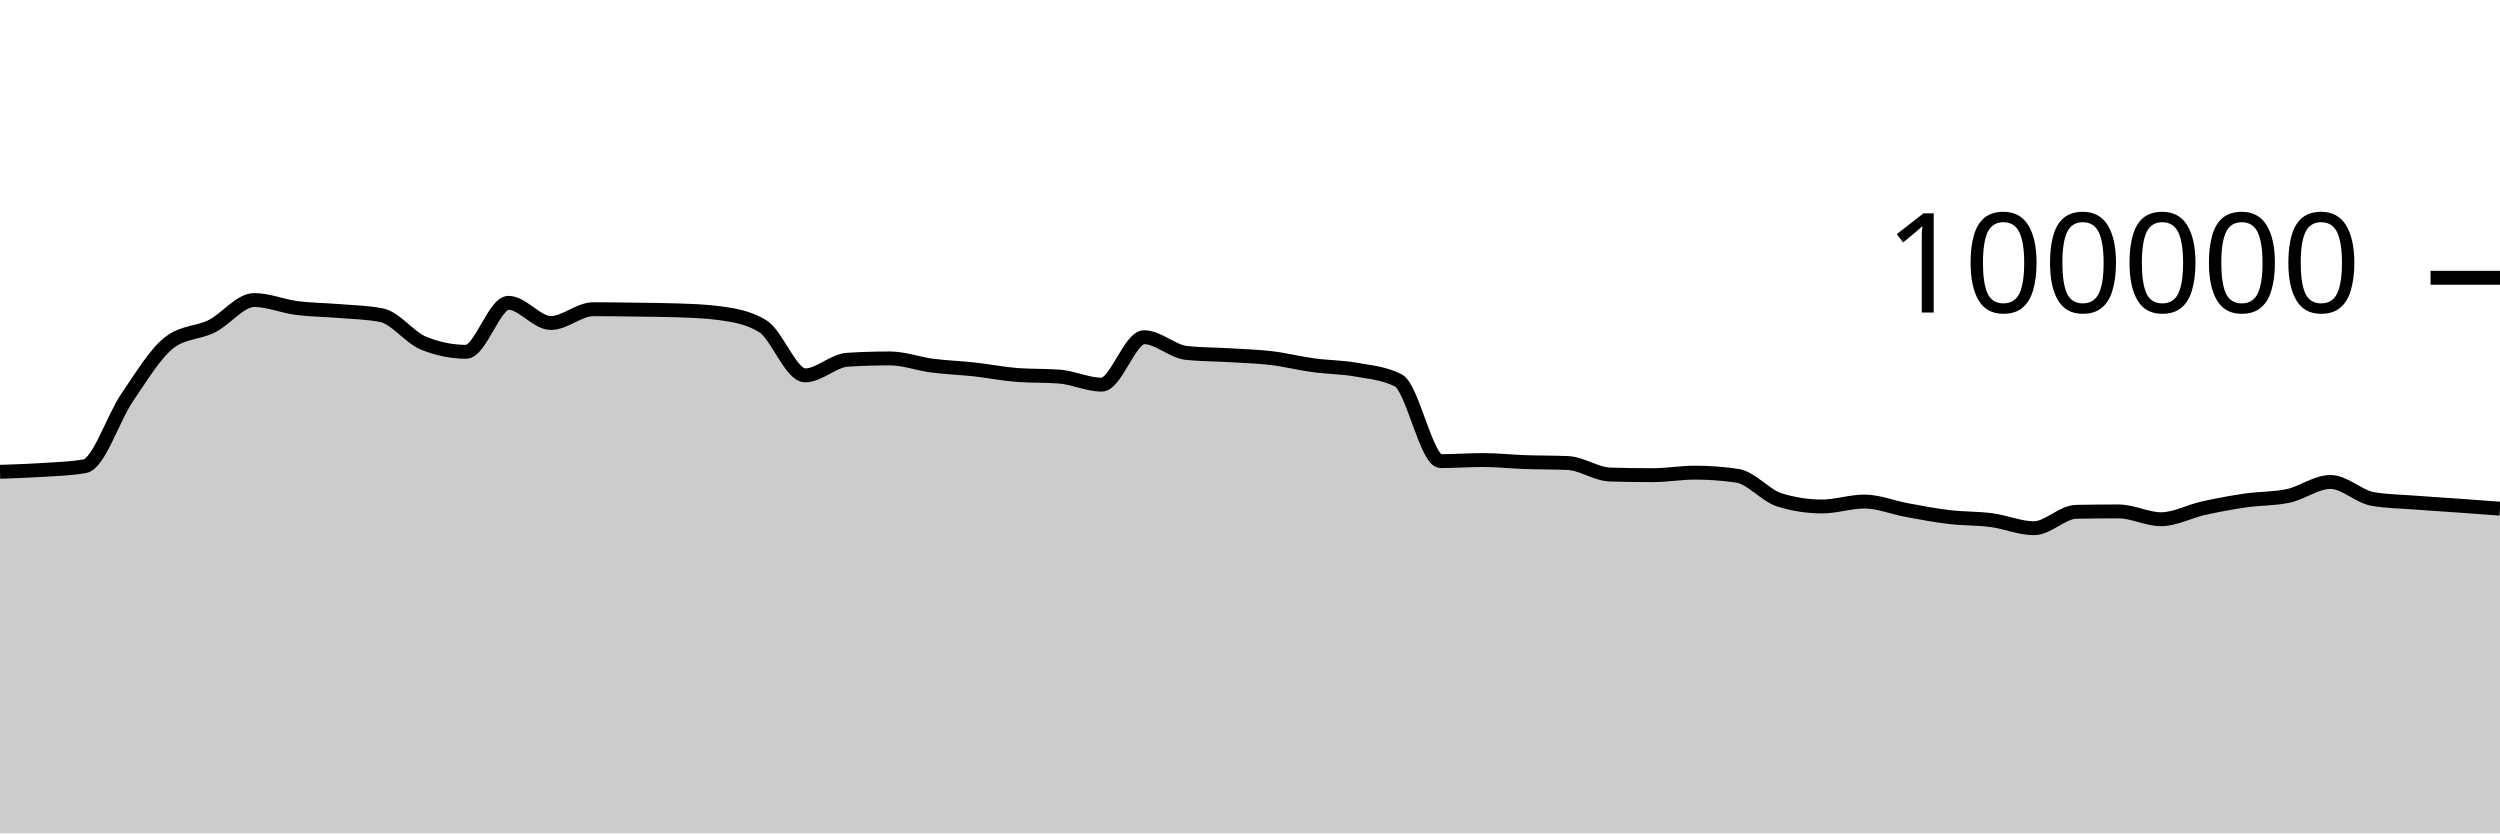
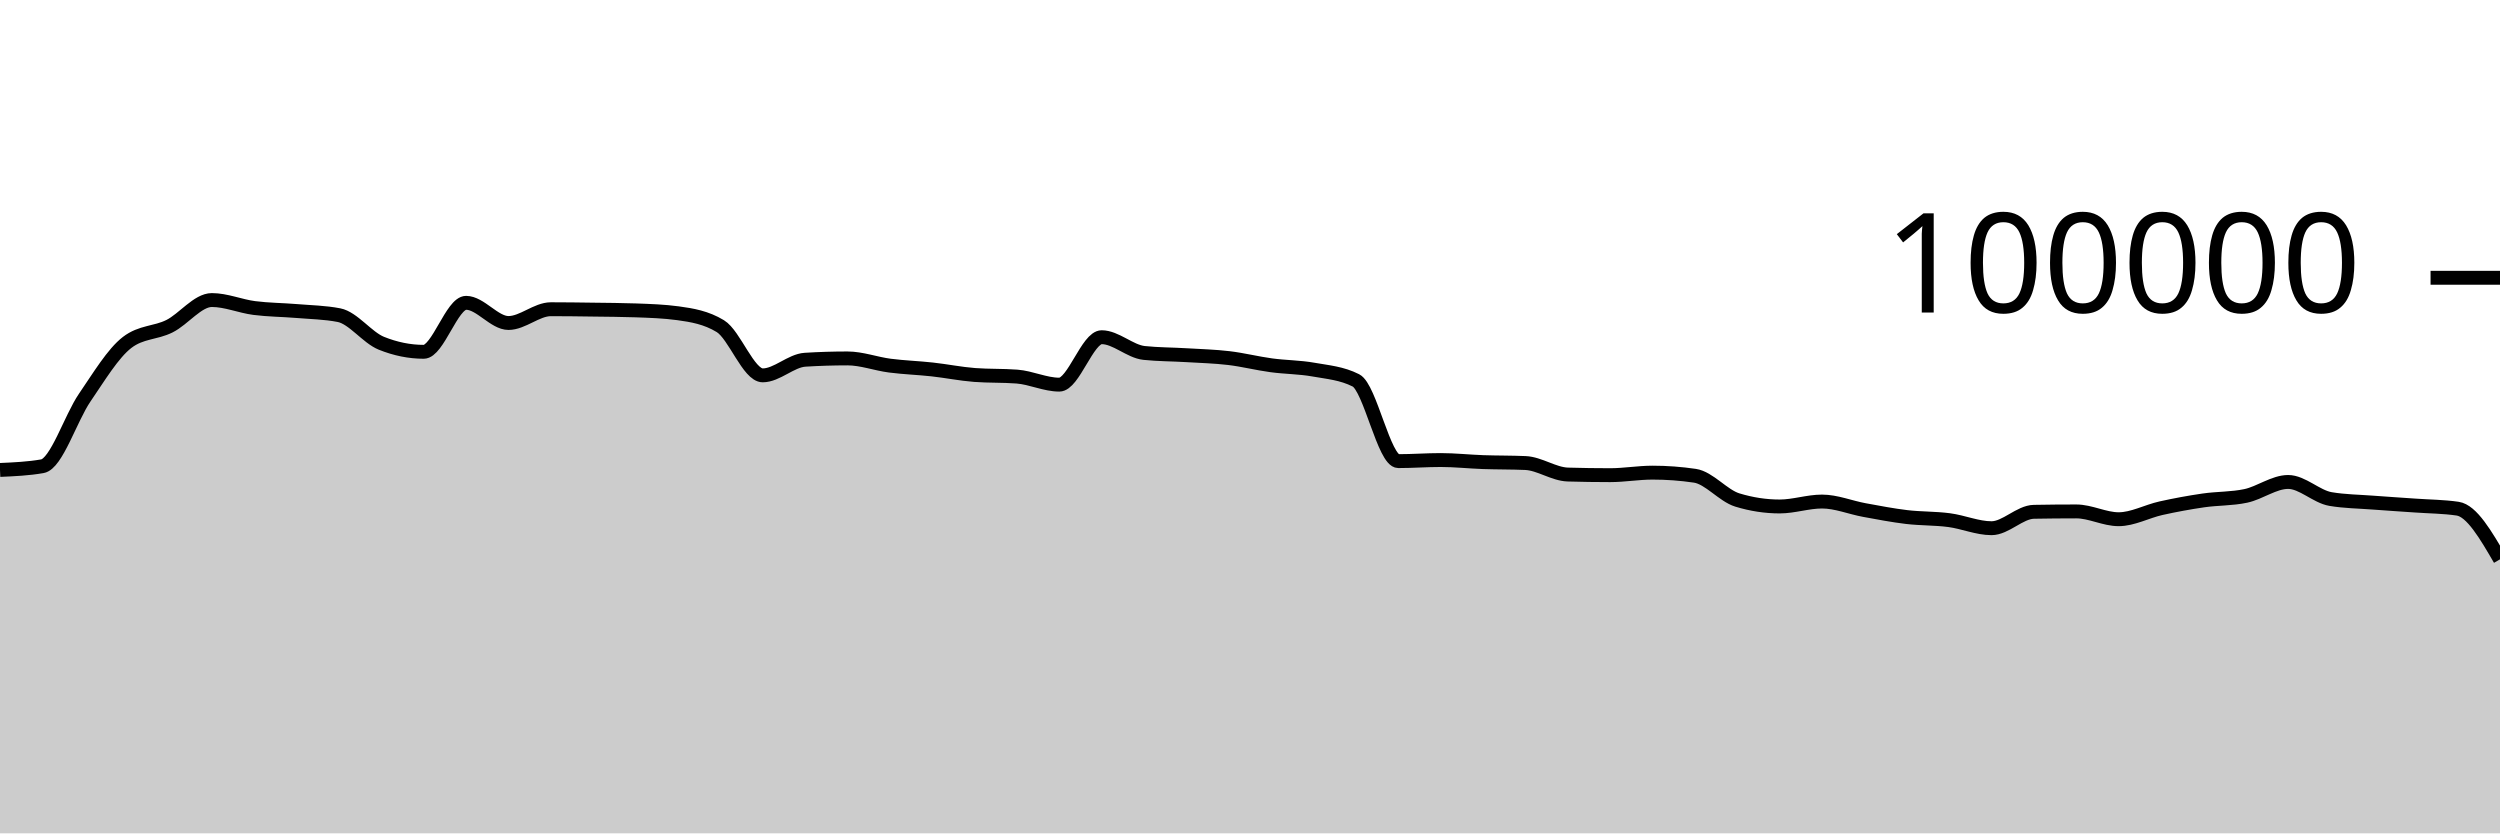
<svg xmlns="http://www.w3.org/2000/svg" viewBox="0 0 180 60">
  <g transform="translate(0,20)">
-     <path class="area" fill="rgba(0, 0, 0, 0.2)" d="M0,13.969C1.017,13.936,2.034,13.903,3.051,13.836C4.068,13.769,5.085,13.747,6.102,13.569C7.119,13.391,8.136,10.109,9.153,8.624C10.169,7.139,11.186,5.436,12.203,4.656C13.22,3.876,14.237,3.995,15.254,3.486C16.271,2.978,17.288,1.603,18.305,1.603C19.322,1.603,20.339,2.045,21.356,2.177C22.373,2.309,23.39,2.309,24.407,2.394C25.424,2.48,26.441,2.493,27.458,2.691C28.475,2.888,29.492,4.304,30.508,4.714C31.525,5.124,32.542,5.33,33.559,5.33C34.576,5.33,35.593,1.803,36.61,1.803C37.627,1.803,38.644,3.256,39.661,3.256C40.678,3.256,41.695,2.264,42.712,2.264C43.729,2.264,44.746,2.279,45.763,2.293C46.78,2.307,47.797,2.311,48.814,2.347C49.831,2.383,50.847,2.416,51.864,2.554C52.881,2.693,53.898,2.863,54.915,3.482C55.932,4.1,56.949,7.026,57.966,7.026C58.983,7.026,60,5.964,61.017,5.901C62.034,5.838,63.051,5.806,64.068,5.806C65.085,5.806,66.102,6.193,67.119,6.325C68.136,6.457,69.153,6.488,70.169,6.6C71.186,6.712,72.203,6.92,73.22,6.998C74.237,7.075,75.254,7.037,76.271,7.114C77.288,7.192,78.305,7.694,79.322,7.694C80.339,7.694,81.356,4.279,82.373,4.279C83.39,4.279,84.407,5.303,85.424,5.412C86.441,5.52,87.458,5.512,88.475,5.574C89.492,5.636,90.508,5.661,91.525,5.782C92.542,5.903,93.559,6.162,94.576,6.3C95.593,6.439,96.61,6.431,97.627,6.613C98.644,6.794,99.661,6.871,100.678,7.388C101.695,7.905,102.712,13.201,103.729,13.201C104.746,13.201,105.763,13.123,106.78,13.123C107.797,13.123,108.814,13.236,109.831,13.272C110.847,13.307,111.864,13.294,112.881,13.338C113.898,13.382,114.915,14.136,115.932,14.167C116.949,14.197,117.966,14.212,118.983,14.212C120,14.212,121.017,14.03,122.034,14.03C123.051,14.03,124.068,14.105,125.085,14.255C126.102,14.405,127.119,15.688,128.136,15.999C129.153,16.31,130.169,16.466,131.186,16.466C132.203,16.466,133.22,16.111,134.237,16.111C135.254,16.111,136.271,16.538,137.288,16.724C138.305,16.91,139.322,17.107,140.339,17.228C141.356,17.348,142.373,17.316,143.39,17.45C144.407,17.584,145.424,18.031,146.441,18.031C147.458,18.031,148.475,16.868,149.492,16.85C150.508,16.831,151.525,16.822,152.542,16.822C153.559,16.822,154.576,17.384,155.593,17.384C156.61,17.384,157.627,16.817,158.644,16.591C159.661,16.365,160.678,16.178,161.695,16.03C162.712,15.882,163.729,15.922,164.746,15.705C165.763,15.488,166.78,14.701,167.797,14.701C168.814,14.701,169.831,15.758,170.847,15.93C171.864,16.102,172.881,16.11,173.898,16.188C174.915,16.267,175.932,16.328,176.949,16.4C177.966,16.473,178.983,16.548,180,16.624L180,40C178.983,40,177.966,40,176.949,40C175.932,40,174.915,40,173.898,40C172.881,40,171.864,40,170.847,40C169.831,40,168.814,40,167.797,40C166.78,40,165.763,40,164.746,40C163.729,40,162.712,40,161.695,40C160.678,40,159.661,40,158.644,40C157.627,40,156.61,40,155.593,40C154.576,40,153.559,40,152.542,40C151.525,40,150.508,40,149.492,40C148.475,40,147.458,40,146.441,40C145.424,40,144.407,40,143.39,40C142.373,40,141.356,40,140.339,40C139.322,40,138.305,40,137.288,40C136.271,40,135.254,40,134.237,40C133.22,40,132.203,40,131.186,40C130.169,40,129.153,40,128.136,40C127.119,40,126.102,40,125.085,40C124.068,40,123.051,40,122.034,40C121.017,40,120,40,118.983,40C117.966,40,116.949,40,115.932,40C114.915,40,113.898,40,112.881,40C111.864,40,110.847,40,109.831,40C108.814,40,107.797,40,106.78,40C105.763,40,104.746,40,103.729,40C102.712,40,101.695,40,100.678,40C99.661,40,98.644,40,97.627,40C96.61,40,95.593,40,94.576,40C93.559,40,92.542,40,91.525,40C90.508,40,89.492,40,88.475,40C87.458,40,86.441,40,85.424,40C84.407,40,83.39,40,82.373,40C81.356,40,80.339,40,79.322,40C78.305,40,77.288,40,76.271,40C75.254,40,74.237,40,73.22,40C72.203,40,71.186,40,70.169,40C69.153,40,68.136,40,67.119,40C66.102,40,65.085,40,64.068,40C63.051,40,62.034,40,61.017,40C60,40,58.983,40,57.966,40C56.949,40,55.932,40,54.915,40C53.898,40,52.881,40,51.864,40C50.847,40,49.831,40,48.814,40C47.797,40,46.78,40,45.763,40C44.746,40,43.729,40,42.712,40C41.695,40,40.678,40,39.661,40C38.644,40,37.627,40,36.61,40C35.593,40,34.576,40,33.559,40C32.542,40,31.525,40,30.508,40C29.492,40,28.475,40,27.458,40C26.441,40,25.424,40,24.407,40C23.39,40,22.373,40,21.356,40C20.339,40,19.322,40,18.305,40C17.288,40,16.271,40,15.254,40C14.237,40,13.22,40,12.203,40C11.186,40,10.169,40,9.153,40C8.136,40,7.119,40,6.102,40C5.085,40,4.068,40,3.051,40C2.034,40,1.017,40,0,40Z" />
-     <path class="line" stroke="black" fill="none" d="M0,13.969C1.017,13.936,2.034,13.903,3.051,13.836C4.068,13.769,5.085,13.747,6.102,13.569C7.119,13.391,8.136,10.109,9.153,8.624C10.169,7.139,11.186,5.436,12.203,4.656C13.22,3.876,14.237,3.995,15.254,3.486C16.271,2.978,17.288,1.603,18.305,1.603C19.322,1.603,20.339,2.045,21.356,2.177C22.373,2.309,23.39,2.309,24.407,2.394C25.424,2.48,26.441,2.493,27.458,2.691C28.475,2.888,29.492,4.304,30.508,4.714C31.525,5.124,32.542,5.33,33.559,5.33C34.576,5.33,35.593,1.803,36.61,1.803C37.627,1.803,38.644,3.256,39.661,3.256C40.678,3.256,41.695,2.264,42.712,2.264C43.729,2.264,44.746,2.279,45.763,2.293C46.78,2.307,47.797,2.311,48.814,2.347C49.831,2.383,50.847,2.416,51.864,2.554C52.881,2.693,53.898,2.863,54.915,3.482C55.932,4.1,56.949,7.026,57.966,7.026C58.983,7.026,60,5.964,61.017,5.901C62.034,5.838,63.051,5.806,64.068,5.806C65.085,5.806,66.102,6.193,67.119,6.325C68.136,6.457,69.153,6.488,70.169,6.6C71.186,6.712,72.203,6.92,73.22,6.998C74.237,7.075,75.254,7.037,76.271,7.114C77.288,7.192,78.305,7.694,79.322,7.694C80.339,7.694,81.356,4.279,82.373,4.279C83.39,4.279,84.407,5.303,85.424,5.412C86.441,5.52,87.458,5.512,88.475,5.574C89.492,5.636,90.508,5.661,91.525,5.782C92.542,5.903,93.559,6.162,94.576,6.3C95.593,6.439,96.61,6.431,97.627,6.613C98.644,6.794,99.661,6.871,100.678,7.388C101.695,7.905,102.712,13.201,103.729,13.201C104.746,13.201,105.763,13.123,106.78,13.123C107.797,13.123,108.814,13.236,109.831,13.272C110.847,13.307,111.864,13.294,112.881,13.338C113.898,13.382,114.915,14.136,115.932,14.167C116.949,14.197,117.966,14.212,118.983,14.212C120,14.212,121.017,14.03,122.034,14.03C123.051,14.03,124.068,14.105,125.085,14.255C126.102,14.405,127.119,15.688,128.136,15.999C129.153,16.31,130.169,16.466,131.186,16.466C132.203,16.466,133.22,16.111,134.237,16.111C135.254,16.111,136.271,16.538,137.288,16.724C138.305,16.91,139.322,17.107,140.339,17.228C141.356,17.348,142.373,17.316,143.39,17.45C144.407,17.584,145.424,18.031,146.441,18.031C147.458,18.031,148.475,16.868,149.492,16.85C150.508,16.831,151.525,16.822,152.542,16.822C153.559,16.822,154.576,17.384,155.593,17.384C156.61,17.384,157.627,16.817,158.644,16.591C159.661,16.365,160.678,16.178,161.695,16.03C162.712,15.882,163.729,15.922,164.746,15.705C165.763,15.488,166.78,14.701,167.797,14.701C168.814,14.701,169.831,15.758,170.847,15.93C171.864,16.102,172.881,16.11,173.898,16.188C174.915,16.267,175.932,16.328,176.949,16.4C177.966,16.473,178.983,16.548,180,16.624" />
+     <path class="area" fill="rgba(0, 0, 0, 0.2)" d="M0,13.836C1.017,13.791,2.034,13.747,3.051,13.569C4.068,13.391,5.085,10.109,6.102,8.624C7.119,7.139,8.136,5.436,9.153,4.656C10.169,3.876,11.186,3.995,12.203,3.486C13.22,2.978,14.237,1.603,15.254,1.603C16.271,1.603,17.288,2.045,18.305,2.177C19.322,2.309,20.339,2.309,21.356,2.394C22.373,2.48,23.39,2.493,24.407,2.691C25.424,2.888,26.441,4.304,27.458,4.714C28.475,5.124,29.492,5.33,30.508,5.33C31.525,5.33,32.542,1.803,33.559,1.803C34.576,1.803,35.593,3.256,36.61,3.256C37.627,3.256,38.644,2.264,39.661,2.264C40.678,2.264,41.695,2.279,42.712,2.293C43.729,2.307,44.746,2.311,45.763,2.347C46.78,2.383,47.797,2.416,48.814,2.554C49.831,2.693,50.847,2.863,51.864,3.482C52.881,4.1,53.898,7.026,54.915,7.026C55.932,7.026,56.949,5.964,57.966,5.901C58.983,5.838,60,5.806,61.017,5.806C62.034,5.806,63.051,6.193,64.068,6.325C65.085,6.457,66.102,6.488,67.119,6.6C68.136,6.712,69.153,6.92,70.169,6.998C71.186,7.075,72.203,7.037,73.22,7.114C74.237,7.192,75.254,7.694,76.271,7.694C77.288,7.694,78.305,4.279,79.322,4.279C80.339,4.279,81.356,5.303,82.373,5.412C83.39,5.52,84.407,5.512,85.424,5.574C86.441,5.636,87.458,5.661,88.475,5.782C89.492,5.903,90.508,6.162,91.525,6.3C92.542,6.439,93.559,6.431,94.576,6.613C95.593,6.794,96.61,6.871,97.627,7.388C98.644,7.905,99.661,13.201,100.678,13.201C101.695,13.201,102.712,13.123,103.729,13.123C104.746,13.123,105.763,13.236,106.78,13.272C107.797,13.307,108.814,13.294,109.831,13.338C110.847,13.382,111.864,14.136,112.881,14.167C113.898,14.197,114.915,14.212,115.932,14.212C116.949,14.212,117.966,14.03,118.983,14.03C120,14.03,121.017,14.105,122.034,14.255C123.051,14.405,124.068,15.688,125.085,15.999C126.102,16.31,127.119,16.466,128.136,16.466C129.153,16.466,130.169,16.111,131.186,16.111C132.203,16.111,133.22,16.538,134.237,16.724C135.254,16.91,136.271,17.107,137.288,17.228C138.305,17.348,139.322,17.316,140.339,17.45C141.356,17.584,142.373,18.031,143.39,18.031C144.407,18.031,145.424,16.868,146.441,16.85C147.458,16.831,148.475,16.822,149.492,16.822C150.508,16.822,151.525,17.384,152.542,17.384C153.559,17.384,154.576,16.817,155.593,16.591C156.61,16.365,157.627,16.178,158.644,16.03C159.661,15.882,160.678,15.922,161.695,15.705C162.712,15.488,163.729,14.701,164.746,14.701C165.763,14.701,166.78,15.758,167.797,15.93C168.814,16.102,169.831,16.11,170.847,16.188C171.864,16.267,172.881,16.328,173.898,16.4C174.915,16.473,175.932,16.475,176.949,16.624C177.966,16.772,178.983,18.522,180,20.272L180,40C178.983,40,177.966,40,176.949,40C175.932,40,174.915,40,173.898,40C172.881,40,171.864,40,170.847,40C169.831,40,168.814,40,167.797,40C166.78,40,165.763,40,164.746,40C163.729,40,162.712,40,161.695,40C160.678,40,159.661,40,158.644,40C157.627,40,156.61,40,155.593,40C154.576,40,153.559,40,152.542,40C151.525,40,150.508,40,149.492,40C148.475,40,147.458,40,146.441,40C145.424,40,144.407,40,143.39,40C142.373,40,141.356,40,140.339,40C139.322,40,138.305,40,137.288,40C136.271,40,135.254,40,134.237,40C133.22,40,132.203,40,131.186,40C130.169,40,129.153,40,128.136,40C127.119,40,126.102,40,125.085,40C124.068,40,123.051,40,122.034,40C121.017,40,120,40,118.983,40C117.966,40,116.949,40,115.932,40C114.915,40,113.898,40,112.881,40C111.864,40,110.847,40,109.831,40C108.814,40,107.797,40,106.78,40C105.763,40,104.746,40,103.729,40C102.712,40,101.695,40,100.678,40C99.661,40,98.644,40,97.627,40C96.61,40,95.593,40,94.576,40C93.559,40,92.542,40,91.525,40C90.508,40,89.492,40,88.475,40C87.458,40,86.441,40,85.424,40C84.407,40,83.39,40,82.373,40C81.356,40,80.339,40,79.322,40C78.305,40,77.288,40,76.271,40C75.254,40,74.237,40,73.22,40C72.203,40,71.186,40,70.169,40C69.153,40,68.136,40,67.119,40C66.102,40,65.085,40,64.068,40C63.051,40,62.034,40,61.017,40C60,40,58.983,40,57.966,40C56.949,40,55.932,40,54.915,40C53.898,40,52.881,40,51.864,40C50.847,40,49.831,40,48.814,40C47.797,40,46.78,40,45.763,40C44.746,40,43.729,40,42.712,40C41.695,40,40.678,40,39.661,40C38.644,40,37.627,40,36.61,40C35.593,40,34.576,40,33.559,40C32.542,40,31.525,40,30.508,40C29.492,40,28.475,40,27.458,40C26.441,40,25.424,40,24.407,40C23.39,40,22.373,40,21.356,40C20.339,40,19.322,40,18.305,40C17.288,40,16.271,40,15.254,40C14.237,40,13.22,40,12.203,40C11.186,40,10.169,40,9.153,40C8.136,40,7.119,40,6.102,40C5.085,40,4.068,40,3.051,40C2.034,40,1.017,40,0,40Z" />
+     <path class="line" stroke="black" fill="none" d="M0,13.836C1.017,13.791,2.034,13.747,3.051,13.569C4.068,13.391,5.085,10.109,6.102,8.624C7.119,7.139,8.136,5.436,9.153,4.656C10.169,3.876,11.186,3.995,12.203,3.486C13.22,2.978,14.237,1.603,15.254,1.603C16.271,1.603,17.288,2.045,18.305,2.177C19.322,2.309,20.339,2.309,21.356,2.394C22.373,2.48,23.39,2.493,24.407,2.691C25.424,2.888,26.441,4.304,27.458,4.714C28.475,5.124,29.492,5.33,30.508,5.33C31.525,5.33,32.542,1.803,33.559,1.803C34.576,1.803,35.593,3.256,36.61,3.256C37.627,3.256,38.644,2.264,39.661,2.264C40.678,2.264,41.695,2.279,42.712,2.293C43.729,2.307,44.746,2.311,45.763,2.347C46.78,2.383,47.797,2.416,48.814,2.554C49.831,2.693,50.847,2.863,51.864,3.482C52.881,4.1,53.898,7.026,54.915,7.026C55.932,7.026,56.949,5.964,57.966,5.901C58.983,5.838,60,5.806,61.017,5.806C62.034,5.806,63.051,6.193,64.068,6.325C65.085,6.457,66.102,6.488,67.119,6.6C68.136,6.712,69.153,6.92,70.169,6.998C71.186,7.075,72.203,7.037,73.22,7.114C74.237,7.192,75.254,7.694,76.271,7.694C77.288,7.694,78.305,4.279,79.322,4.279C80.339,4.279,81.356,5.303,82.373,5.412C83.39,5.52,84.407,5.512,85.424,5.574C86.441,5.636,87.458,5.661,88.475,5.782C89.492,5.903,90.508,6.162,91.525,6.3C92.542,6.439,93.559,6.431,94.576,6.613C95.593,6.794,96.61,6.871,97.627,7.388C98.644,7.905,99.661,13.201,100.678,13.201C101.695,13.201,102.712,13.123,103.729,13.123C104.746,13.123,105.763,13.236,106.78,13.272C107.797,13.307,108.814,13.294,109.831,13.338C110.847,13.382,111.864,14.136,112.881,14.167C113.898,14.197,114.915,14.212,115.932,14.212C116.949,14.212,117.966,14.03,118.983,14.03C120,14.03,121.017,14.105,122.034,14.255C123.051,14.405,124.068,15.688,125.085,15.999C126.102,16.31,127.119,16.466,128.136,16.466C129.153,16.466,130.169,16.111,131.186,16.111C132.203,16.111,133.22,16.538,134.237,16.724C135.254,16.91,136.271,17.107,137.288,17.228C138.305,17.348,139.322,17.316,140.339,17.45C141.356,17.584,142.373,18.031,143.39,18.031C144.407,18.031,145.424,16.868,146.441,16.85C147.458,16.831,148.475,16.822,149.492,16.822C150.508,16.822,151.525,17.384,152.542,17.384C153.559,17.384,154.576,16.817,155.593,16.591C156.61,16.365,157.627,16.178,158.644,16.03C159.661,15.882,160.678,15.922,161.695,15.705C162.712,15.488,163.729,14.701,164.746,14.701C165.763,14.701,166.78,15.758,167.797,15.93C168.814,16.102,169.831,16.11,170.847,16.188C171.864,16.267,172.881,16.328,173.898,16.4C174.915,16.473,175.932,16.475,176.949,16.624C177.966,16.772,178.983,18.522,180,20.272" />
    <path class="axis-ceiling" stroke-width="1" stroke="black" fill="none" d="M175,0L180,0" />
    <text class="axis-ceiling-label" font-family="sans-serif" text-anchor="end" font-size="10px" x="170" y="2.5">100000</text>
  </g>
</svg>
